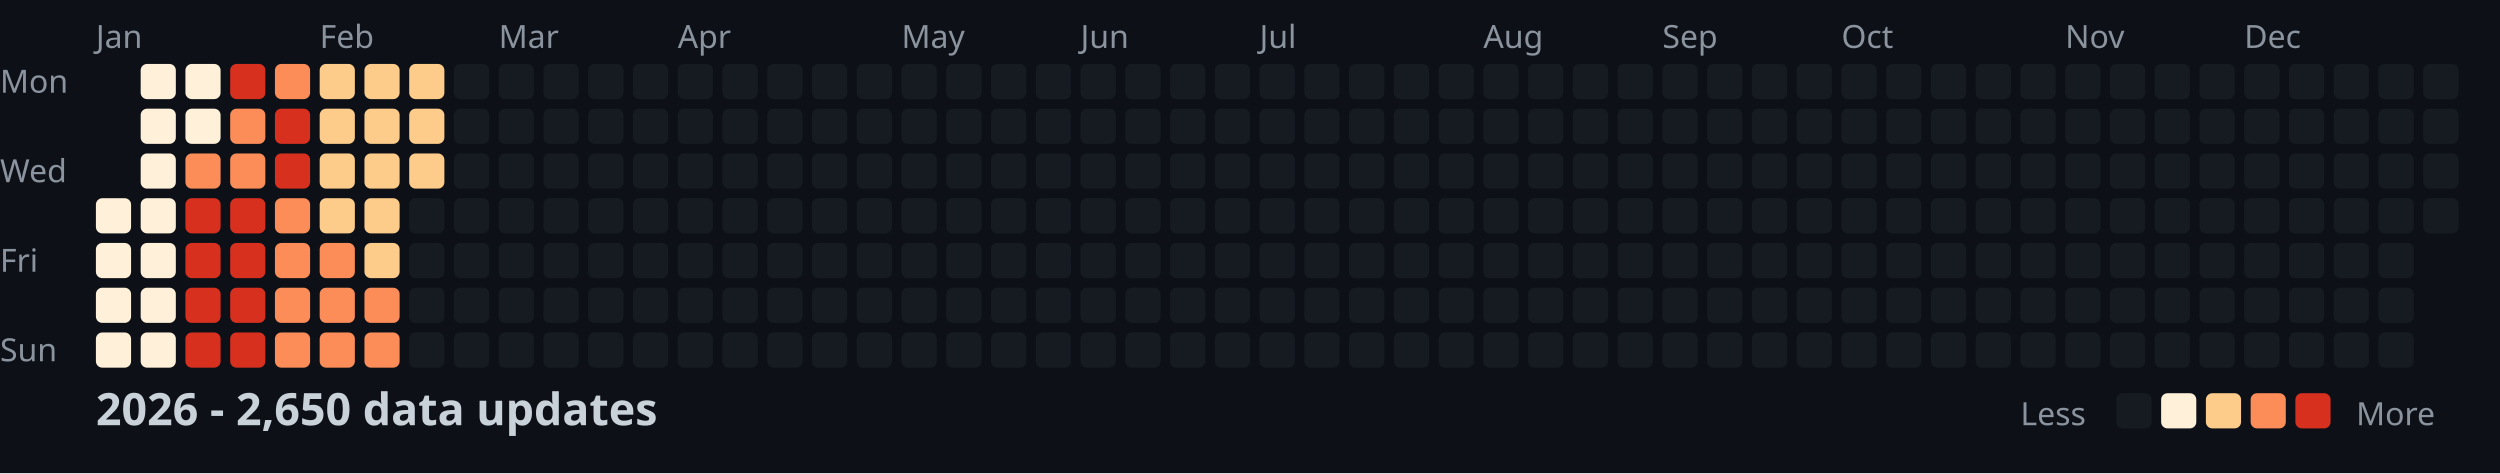
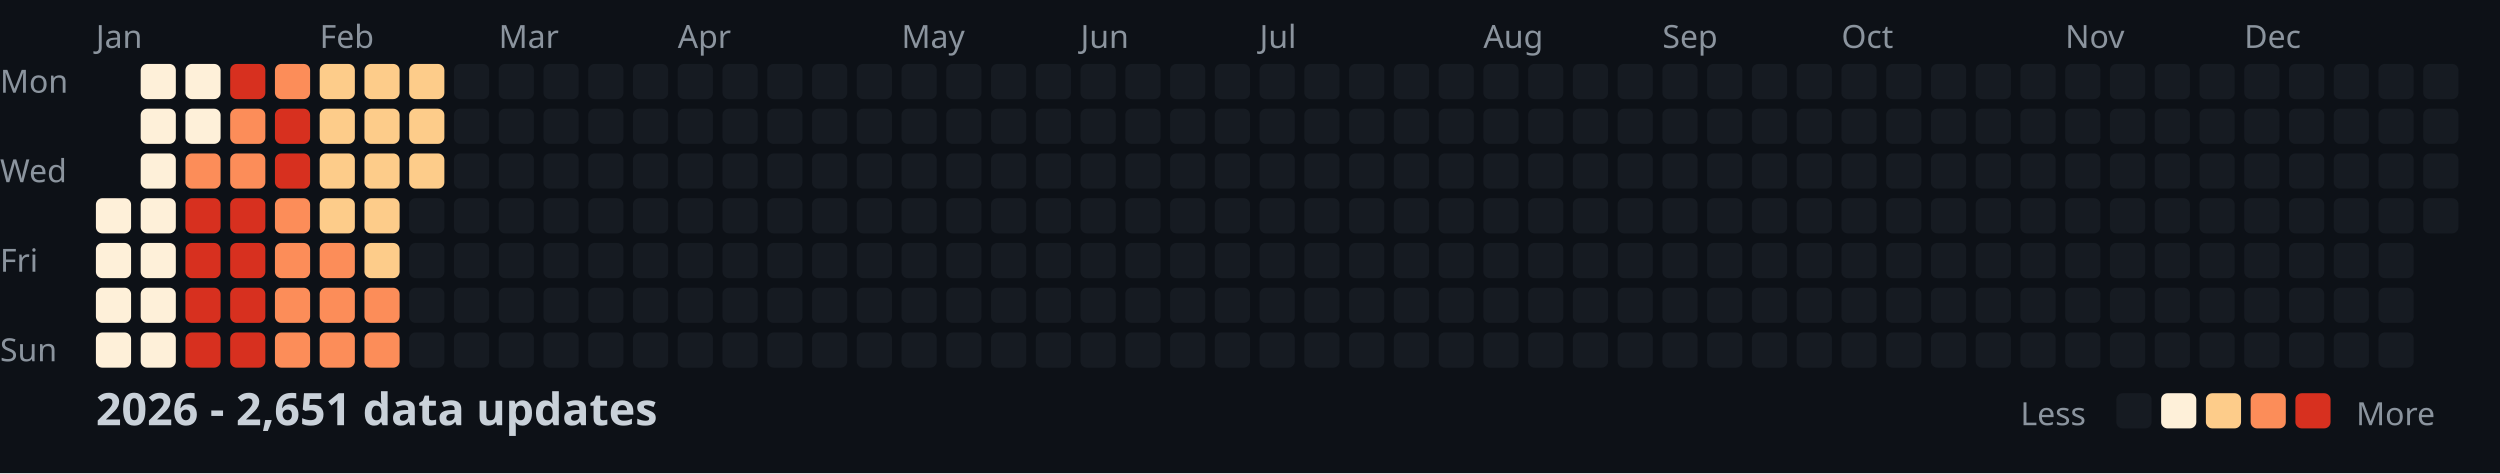
<svg xmlns="http://www.w3.org/2000/svg" width="782" height="148">
  <style>
    .month { font: 10px sans-serif; fill: #8b949e; }
    .day { font: 10px sans-serif; fill: #8b949e; }
    .title { font: bold 14px sans-serif; fill: #c9d1d9; }
    .legend { font: 10px sans-serif; fill: #8b949e; }
  </style>
  <rect width="100%" height="100%" fill="#0d1117" />
  <text x="0" y="29" class="day">Mon</text>
  <text x="0" y="57" class="day">Wed</text>
  <text x="0" y="85" class="day">Fri</text>
  <text x="0" y="113" class="day">Sun</text>
  <text x="30" y="15" class="month">Jan</text>
  <text x="100" y="15" class="month">Feb</text>
  <text x="156" y="15" class="month">Mar</text>
  <text x="212" y="15" class="month">Apr</text>
  <text x="282" y="15" class="month">May</text>
  <text x="338" y="15" class="month">Jun</text>
  <text x="394" y="15" class="month">Jul</text>
  <text x="464" y="15" class="month">Aug</text>
  <text x="520" y="15" class="month">Sep</text>
  <text x="576" y="15" class="month">Oct</text>
  <text x="646" y="15" class="month">Nov</text>
  <text x="702" y="15" class="month">Dec</text>
  <rect x="30" y="62" width="11" height="11" fill="#fef0d9" rx="2" />
  <rect x="30" y="76" width="11" height="11" fill="#fef0d9" rx="2" />
  <rect x="30" y="90" width="11" height="11" fill="#fef0d9" rx="2" />
  <rect x="30" y="104" width="11" height="11" fill="#fef0d9" rx="2" />
  <rect x="44" y="20" width="11" height="11" fill="#fef0d9" rx="2" />
  <rect x="44" y="34" width="11" height="11" fill="#fef0d9" rx="2" />
  <rect x="44" y="48" width="11" height="11" fill="#fef0d9" rx="2" />
  <rect x="44" y="62" width="11" height="11" fill="#fef0d9" rx="2" />
  <rect x="44" y="76" width="11" height="11" fill="#fef0d9" rx="2" />
  <rect x="44" y="90" width="11" height="11" fill="#fef0d9" rx="2" />
  <rect x="44" y="104" width="11" height="11" fill="#fef0d9" rx="2" />
  <rect x="58" y="20" width="11" height="11" fill="#fef0d9" rx="2" />
  <rect x="58" y="34" width="11" height="11" fill="#fef0d9" rx="2" />
  <rect x="58" y="48" width="11" height="11" fill="#fc8d59" rx="2" />
  <rect x="58" y="62" width="11" height="11" fill="#d7301f" rx="2" />
  <rect x="58" y="76" width="11" height="11" fill="#d7301f" rx="2" />
  <rect x="58" y="90" width="11" height="11" fill="#d7301f" rx="2" />
  <rect x="58" y="104" width="11" height="11" fill="#d7301f" rx="2" />
  <rect x="72" y="20" width="11" height="11" fill="#d7301f" rx="2" />
  <rect x="72" y="34" width="11" height="11" fill="#fc8d59" rx="2" />
  <rect x="72" y="48" width="11" height="11" fill="#fc8d59" rx="2" />
  <rect x="72" y="62" width="11" height="11" fill="#d7301f" rx="2" />
  <rect x="72" y="76" width="11" height="11" fill="#d7301f" rx="2" />
  <rect x="72" y="90" width="11" height="11" fill="#d7301f" rx="2" />
  <rect x="72" y="104" width="11" height="11" fill="#d7301f" rx="2" />
  <rect x="86" y="20" width="11" height="11" fill="#fc8d59" rx="2" />
  <rect x="86" y="34" width="11" height="11" fill="#d7301f" rx="2" />
  <rect x="86" y="48" width="11" height="11" fill="#d7301f" rx="2" />
  <rect x="86" y="62" width="11" height="11" fill="#fc8d59" rx="2" />
  <rect x="86" y="76" width="11" height="11" fill="#fc8d59" rx="2" />
  <rect x="86" y="90" width="11" height="11" fill="#fc8d59" rx="2" />
  <rect x="86" y="104" width="11" height="11" fill="#fc8d59" rx="2" />
  <rect x="100" y="20" width="11" height="11" fill="#fdcc8a" rx="2" />
  <rect x="100" y="34" width="11" height="11" fill="#fdcc8a" rx="2" />
  <rect x="100" y="48" width="11" height="11" fill="#fdcc8a" rx="2" />
  <rect x="100" y="62" width="11" height="11" fill="#fdcc8a" rx="2" />
  <rect x="100" y="76" width="11" height="11" fill="#fc8d59" rx="2" />
  <rect x="100" y="90" width="11" height="11" fill="#fc8d59" rx="2" />
  <rect x="100" y="104" width="11" height="11" fill="#fc8d59" rx="2" />
  <rect x="114" y="20" width="11" height="11" fill="#fdcc8a" rx="2" />
  <rect x="114" y="34" width="11" height="11" fill="#fdcc8a" rx="2" />
  <rect x="114" y="48" width="11" height="11" fill="#fdcc8a" rx="2" />
  <rect x="114" y="62" width="11" height="11" fill="#fdcc8a" rx="2" />
  <rect x="114" y="76" width="11" height="11" fill="#fdcc8a" rx="2" />
  <rect x="114" y="90" width="11" height="11" fill="#fc8d59" rx="2" />
  <rect x="114" y="104" width="11" height="11" fill="#fc8d59" rx="2" />
  <rect x="128" y="20" width="11" height="11" fill="#fdcc8a" rx="2" />
  <rect x="128" y="34" width="11" height="11" fill="#fdcc8a" rx="2" />
  <rect x="128" y="48" width="11" height="11" fill="#fdcc8a" rx="2" />
  <rect x="128" y="62" width="11" height="11" fill="#161b22" rx="2" />
  <rect x="128" y="76" width="11" height="11" fill="#161b22" rx="2" />
  <rect x="128" y="90" width="11" height="11" fill="#161b22" rx="2" />
  <rect x="128" y="104" width="11" height="11" fill="#161b22" rx="2" />
  <rect x="142" y="20" width="11" height="11" fill="#161b22" rx="2" />
  <rect x="142" y="34" width="11" height="11" fill="#161b22" rx="2" />
  <rect x="142" y="48" width="11" height="11" fill="#161b22" rx="2" />
  <rect x="142" y="62" width="11" height="11" fill="#161b22" rx="2" />
  <rect x="142" y="76" width="11" height="11" fill="#161b22" rx="2" />
  <rect x="142" y="90" width="11" height="11" fill="#161b22" rx="2" />
  <rect x="142" y="104" width="11" height="11" fill="#161b22" rx="2" />
  <rect x="156" y="20" width="11" height="11" fill="#161b22" rx="2" />
  <rect x="156" y="34" width="11" height="11" fill="#161b22" rx="2" />
  <rect x="156" y="48" width="11" height="11" fill="#161b22" rx="2" />
  <rect x="156" y="62" width="11" height="11" fill="#161b22" rx="2" />
  <rect x="156" y="76" width="11" height="11" fill="#161b22" rx="2" />
  <rect x="156" y="90" width="11" height="11" fill="#161b22" rx="2" />
  <rect x="156" y="104" width="11" height="11" fill="#161b22" rx="2" />
  <rect x="170" y="20" width="11" height="11" fill="#161b22" rx="2" />
  <rect x="170" y="34" width="11" height="11" fill="#161b22" rx="2" />
  <rect x="170" y="48" width="11" height="11" fill="#161b22" rx="2" />
  <rect x="170" y="62" width="11" height="11" fill="#161b22" rx="2" />
  <rect x="170" y="76" width="11" height="11" fill="#161b22" rx="2" />
  <rect x="170" y="90" width="11" height="11" fill="#161b22" rx="2" />
  <rect x="170" y="104" width="11" height="11" fill="#161b22" rx="2" />
  <rect x="184" y="20" width="11" height="11" fill="#161b22" rx="2" />
  <rect x="184" y="34" width="11" height="11" fill="#161b22" rx="2" />
  <rect x="184" y="48" width="11" height="11" fill="#161b22" rx="2" />
  <rect x="184" y="62" width="11" height="11" fill="#161b22" rx="2" />
  <rect x="184" y="76" width="11" height="11" fill="#161b22" rx="2" />
  <rect x="184" y="90" width="11" height="11" fill="#161b22" rx="2" />
  <rect x="184" y="104" width="11" height="11" fill="#161b22" rx="2" />
  <rect x="198" y="20" width="11" height="11" fill="#161b22" rx="2" />
  <rect x="198" y="34" width="11" height="11" fill="#161b22" rx="2" />
  <rect x="198" y="48" width="11" height="11" fill="#161b22" rx="2" />
  <rect x="198" y="62" width="11" height="11" fill="#161b22" rx="2" />
  <rect x="198" y="76" width="11" height="11" fill="#161b22" rx="2" />
  <rect x="198" y="90" width="11" height="11" fill="#161b22" rx="2" />
  <rect x="198" y="104" width="11" height="11" fill="#161b22" rx="2" />
  <rect x="212" y="20" width="11" height="11" fill="#161b22" rx="2" />
  <rect x="212" y="34" width="11" height="11" fill="#161b22" rx="2" />
  <rect x="212" y="48" width="11" height="11" fill="#161b22" rx="2" />
  <rect x="212" y="62" width="11" height="11" fill="#161b22" rx="2" />
  <rect x="212" y="76" width="11" height="11" fill="#161b22" rx="2" />
  <rect x="212" y="90" width="11" height="11" fill="#161b22" rx="2" />
  <rect x="212" y="104" width="11" height="11" fill="#161b22" rx="2" />
  <rect x="226" y="20" width="11" height="11" fill="#161b22" rx="2" />
  <rect x="226" y="34" width="11" height="11" fill="#161b22" rx="2" />
  <rect x="226" y="48" width="11" height="11" fill="#161b22" rx="2" />
  <rect x="226" y="62" width="11" height="11" fill="#161b22" rx="2" />
  <rect x="226" y="76" width="11" height="11" fill="#161b22" rx="2" />
  <rect x="226" y="90" width="11" height="11" fill="#161b22" rx="2" />
  <rect x="226" y="104" width="11" height="11" fill="#161b22" rx="2" />
  <rect x="240" y="20" width="11" height="11" fill="#161b22" rx="2" />
  <rect x="240" y="34" width="11" height="11" fill="#161b22" rx="2" />
  <rect x="240" y="48" width="11" height="11" fill="#161b22" rx="2" />
  <rect x="240" y="62" width="11" height="11" fill="#161b22" rx="2" />
  <rect x="240" y="76" width="11" height="11" fill="#161b22" rx="2" />
  <rect x="240" y="90" width="11" height="11" fill="#161b22" rx="2" />
  <rect x="240" y="104" width="11" height="11" fill="#161b22" rx="2" />
  <rect x="254" y="20" width="11" height="11" fill="#161b22" rx="2" />
  <rect x="254" y="34" width="11" height="11" fill="#161b22" rx="2" />
  <rect x="254" y="48" width="11" height="11" fill="#161b22" rx="2" />
  <rect x="254" y="62" width="11" height="11" fill="#161b22" rx="2" />
  <rect x="254" y="76" width="11" height="11" fill="#161b22" rx="2" />
  <rect x="254" y="90" width="11" height="11" fill="#161b22" rx="2" />
  <rect x="254" y="104" width="11" height="11" fill="#161b22" rx="2" />
  <rect x="268" y="20" width="11" height="11" fill="#161b22" rx="2" />
  <rect x="268" y="34" width="11" height="11" fill="#161b22" rx="2" />
  <rect x="268" y="48" width="11" height="11" fill="#161b22" rx="2" />
  <rect x="268" y="62" width="11" height="11" fill="#161b22" rx="2" />
  <rect x="268" y="76" width="11" height="11" fill="#161b22" rx="2" />
  <rect x="268" y="90" width="11" height="11" fill="#161b22" rx="2" />
  <rect x="268" y="104" width="11" height="11" fill="#161b22" rx="2" />
  <rect x="282" y="20" width="11" height="11" fill="#161b22" rx="2" />
  <rect x="282" y="34" width="11" height="11" fill="#161b22" rx="2" />
  <rect x="282" y="48" width="11" height="11" fill="#161b22" rx="2" />
  <rect x="282" y="62" width="11" height="11" fill="#161b22" rx="2" />
  <rect x="282" y="76" width="11" height="11" fill="#161b22" rx="2" />
  <rect x="282" y="90" width="11" height="11" fill="#161b22" rx="2" />
  <rect x="282" y="104" width="11" height="11" fill="#161b22" rx="2" />
  <rect x="296" y="20" width="11" height="11" fill="#161b22" rx="2" />
  <rect x="296" y="34" width="11" height="11" fill="#161b22" rx="2" />
  <rect x="296" y="48" width="11" height="11" fill="#161b22" rx="2" />
  <rect x="296" y="62" width="11" height="11" fill="#161b22" rx="2" />
  <rect x="296" y="76" width="11" height="11" fill="#161b22" rx="2" />
  <rect x="296" y="90" width="11" height="11" fill="#161b22" rx="2" />
  <rect x="296" y="104" width="11" height="11" fill="#161b22" rx="2" />
  <rect x="310" y="20" width="11" height="11" fill="#161b22" rx="2" />
  <rect x="310" y="34" width="11" height="11" fill="#161b22" rx="2" />
  <rect x="310" y="48" width="11" height="11" fill="#161b22" rx="2" />
  <rect x="310" y="62" width="11" height="11" fill="#161b22" rx="2" />
  <rect x="310" y="76" width="11" height="11" fill="#161b22" rx="2" />
  <rect x="310" y="90" width="11" height="11" fill="#161b22" rx="2" />
  <rect x="310" y="104" width="11" height="11" fill="#161b22" rx="2" />
  <rect x="324" y="20" width="11" height="11" fill="#161b22" rx="2" />
  <rect x="324" y="34" width="11" height="11" fill="#161b22" rx="2" />
  <rect x="324" y="48" width="11" height="11" fill="#161b22" rx="2" />
  <rect x="324" y="62" width="11" height="11" fill="#161b22" rx="2" />
  <rect x="324" y="76" width="11" height="11" fill="#161b22" rx="2" />
  <rect x="324" y="90" width="11" height="11" fill="#161b22" rx="2" />
  <rect x="324" y="104" width="11" height="11" fill="#161b22" rx="2" />
  <rect x="338" y="20" width="11" height="11" fill="#161b22" rx="2" />
  <rect x="338" y="34" width="11" height="11" fill="#161b22" rx="2" />
  <rect x="338" y="48" width="11" height="11" fill="#161b22" rx="2" />
  <rect x="338" y="62" width="11" height="11" fill="#161b22" rx="2" />
  <rect x="338" y="76" width="11" height="11" fill="#161b22" rx="2" />
  <rect x="338" y="90" width="11" height="11" fill="#161b22" rx="2" />
  <rect x="338" y="104" width="11" height="11" fill="#161b22" rx="2" />
  <rect x="352" y="20" width="11" height="11" fill="#161b22" rx="2" />
  <rect x="352" y="34" width="11" height="11" fill="#161b22" rx="2" />
  <rect x="352" y="48" width="11" height="11" fill="#161b22" rx="2" />
  <rect x="352" y="62" width="11" height="11" fill="#161b22" rx="2" />
  <rect x="352" y="76" width="11" height="11" fill="#161b22" rx="2" />
  <rect x="352" y="90" width="11" height="11" fill="#161b22" rx="2" />
  <rect x="352" y="104" width="11" height="11" fill="#161b22" rx="2" />
  <rect x="366" y="20" width="11" height="11" fill="#161b22" rx="2" />
  <rect x="366" y="34" width="11" height="11" fill="#161b22" rx="2" />
  <rect x="366" y="48" width="11" height="11" fill="#161b22" rx="2" />
  <rect x="366" y="62" width="11" height="11" fill="#161b22" rx="2" />
  <rect x="366" y="76" width="11" height="11" fill="#161b22" rx="2" />
  <rect x="366" y="90" width="11" height="11" fill="#161b22" rx="2" />
  <rect x="366" y="104" width="11" height="11" fill="#161b22" rx="2" />
  <rect x="380" y="20" width="11" height="11" fill="#161b22" rx="2" />
  <rect x="380" y="34" width="11" height="11" fill="#161b22" rx="2" />
  <rect x="380" y="48" width="11" height="11" fill="#161b22" rx="2" />
  <rect x="380" y="62" width="11" height="11" fill="#161b22" rx="2" />
  <rect x="380" y="76" width="11" height="11" fill="#161b22" rx="2" />
  <rect x="380" y="90" width="11" height="11" fill="#161b22" rx="2" />
  <rect x="380" y="104" width="11" height="11" fill="#161b22" rx="2" />
  <rect x="394" y="20" width="11" height="11" fill="#161b22" rx="2" />
  <rect x="394" y="34" width="11" height="11" fill="#161b22" rx="2" />
  <rect x="394" y="48" width="11" height="11" fill="#161b22" rx="2" />
  <rect x="394" y="62" width="11" height="11" fill="#161b22" rx="2" />
  <rect x="394" y="76" width="11" height="11" fill="#161b22" rx="2" />
  <rect x="394" y="90" width="11" height="11" fill="#161b22" rx="2" />
  <rect x="394" y="104" width="11" height="11" fill="#161b22" rx="2" />
  <rect x="408" y="20" width="11" height="11" fill="#161b22" rx="2" />
  <rect x="408" y="34" width="11" height="11" fill="#161b22" rx="2" />
  <rect x="408" y="48" width="11" height="11" fill="#161b22" rx="2" />
  <rect x="408" y="62" width="11" height="11" fill="#161b22" rx="2" />
  <rect x="408" y="76" width="11" height="11" fill="#161b22" rx="2" />
  <rect x="408" y="90" width="11" height="11" fill="#161b22" rx="2" />
  <rect x="408" y="104" width="11" height="11" fill="#161b22" rx="2" />
  <rect x="422" y="20" width="11" height="11" fill="#161b22" rx="2" />
  <rect x="422" y="34" width="11" height="11" fill="#161b22" rx="2" />
  <rect x="422" y="48" width="11" height="11" fill="#161b22" rx="2" />
  <rect x="422" y="62" width="11" height="11" fill="#161b22" rx="2" />
  <rect x="422" y="76" width="11" height="11" fill="#161b22" rx="2" />
  <rect x="422" y="90" width="11" height="11" fill="#161b22" rx="2" />
  <rect x="422" y="104" width="11" height="11" fill="#161b22" rx="2" />
  <rect x="436" y="20" width="11" height="11" fill="#161b22" rx="2" />
  <rect x="436" y="34" width="11" height="11" fill="#161b22" rx="2" />
  <rect x="436" y="48" width="11" height="11" fill="#161b22" rx="2" />
  <rect x="436" y="62" width="11" height="11" fill="#161b22" rx="2" />
  <rect x="436" y="76" width="11" height="11" fill="#161b22" rx="2" />
  <rect x="436" y="90" width="11" height="11" fill="#161b22" rx="2" />
  <rect x="436" y="104" width="11" height="11" fill="#161b22" rx="2" />
  <rect x="450" y="20" width="11" height="11" fill="#161b22" rx="2" />
  <rect x="450" y="34" width="11" height="11" fill="#161b22" rx="2" />
  <rect x="450" y="48" width="11" height="11" fill="#161b22" rx="2" />
  <rect x="450" y="62" width="11" height="11" fill="#161b22" rx="2" />
  <rect x="450" y="76" width="11" height="11" fill="#161b22" rx="2" />
  <rect x="450" y="90" width="11" height="11" fill="#161b22" rx="2" />
  <rect x="450" y="104" width="11" height="11" fill="#161b22" rx="2" />
  <rect x="464" y="20" width="11" height="11" fill="#161b22" rx="2" />
  <rect x="464" y="34" width="11" height="11" fill="#161b22" rx="2" />
  <rect x="464" y="48" width="11" height="11" fill="#161b22" rx="2" />
  <rect x="464" y="62" width="11" height="11" fill="#161b22" rx="2" />
  <rect x="464" y="76" width="11" height="11" fill="#161b22" rx="2" />
  <rect x="464" y="90" width="11" height="11" fill="#161b22" rx="2" />
  <rect x="464" y="104" width="11" height="11" fill="#161b22" rx="2" />
  <rect x="478" y="20" width="11" height="11" fill="#161b22" rx="2" />
  <rect x="478" y="34" width="11" height="11" fill="#161b22" rx="2" />
  <rect x="478" y="48" width="11" height="11" fill="#161b22" rx="2" />
  <rect x="478" y="62" width="11" height="11" fill="#161b22" rx="2" />
  <rect x="478" y="76" width="11" height="11" fill="#161b22" rx="2" />
  <rect x="478" y="90" width="11" height="11" fill="#161b22" rx="2" />
  <rect x="478" y="104" width="11" height="11" fill="#161b22" rx="2" />
  <rect x="492" y="20" width="11" height="11" fill="#161b22" rx="2" />
  <rect x="492" y="34" width="11" height="11" fill="#161b22" rx="2" />
  <rect x="492" y="48" width="11" height="11" fill="#161b22" rx="2" />
  <rect x="492" y="62" width="11" height="11" fill="#161b22" rx="2" />
  <rect x="492" y="76" width="11" height="11" fill="#161b22" rx="2" />
  <rect x="492" y="90" width="11" height="11" fill="#161b22" rx="2" />
  <rect x="492" y="104" width="11" height="11" fill="#161b22" rx="2" />
  <rect x="506" y="20" width="11" height="11" fill="#161b22" rx="2" />
  <rect x="506" y="34" width="11" height="11" fill="#161b22" rx="2" />
  <rect x="506" y="48" width="11" height="11" fill="#161b22" rx="2" />
  <rect x="506" y="62" width="11" height="11" fill="#161b22" rx="2" />
  <rect x="506" y="76" width="11" height="11" fill="#161b22" rx="2" />
  <rect x="506" y="90" width="11" height="11" fill="#161b22" rx="2" />
  <rect x="506" y="104" width="11" height="11" fill="#161b22" rx="2" />
  <rect x="520" y="20" width="11" height="11" fill="#161b22" rx="2" />
  <rect x="520" y="34" width="11" height="11" fill="#161b22" rx="2" />
  <rect x="520" y="48" width="11" height="11" fill="#161b22" rx="2" />
  <rect x="520" y="62" width="11" height="11" fill="#161b22" rx="2" />
  <rect x="520" y="76" width="11" height="11" fill="#161b22" rx="2" />
  <rect x="520" y="90" width="11" height="11" fill="#161b22" rx="2" />
  <rect x="520" y="104" width="11" height="11" fill="#161b22" rx="2" />
  <rect x="534" y="20" width="11" height="11" fill="#161b22" rx="2" />
  <rect x="534" y="34" width="11" height="11" fill="#161b22" rx="2" />
  <rect x="534" y="48" width="11" height="11" fill="#161b22" rx="2" />
  <rect x="534" y="62" width="11" height="11" fill="#161b22" rx="2" />
  <rect x="534" y="76" width="11" height="11" fill="#161b22" rx="2" />
  <rect x="534" y="90" width="11" height="11" fill="#161b22" rx="2" />
  <rect x="534" y="104" width="11" height="11" fill="#161b22" rx="2" />
  <rect x="548" y="20" width="11" height="11" fill="#161b22" rx="2" />
  <rect x="548" y="34" width="11" height="11" fill="#161b22" rx="2" />
  <rect x="548" y="48" width="11" height="11" fill="#161b22" rx="2" />
  <rect x="548" y="62" width="11" height="11" fill="#161b22" rx="2" />
  <rect x="548" y="76" width="11" height="11" fill="#161b22" rx="2" />
  <rect x="548" y="90" width="11" height="11" fill="#161b22" rx="2" />
  <rect x="548" y="104" width="11" height="11" fill="#161b22" rx="2" />
  <rect x="562" y="20" width="11" height="11" fill="#161b22" rx="2" />
  <rect x="562" y="34" width="11" height="11" fill="#161b22" rx="2" />
  <rect x="562" y="48" width="11" height="11" fill="#161b22" rx="2" />
  <rect x="562" y="62" width="11" height="11" fill="#161b22" rx="2" />
  <rect x="562" y="76" width="11" height="11" fill="#161b22" rx="2" />
  <rect x="562" y="90" width="11" height="11" fill="#161b22" rx="2" />
  <rect x="562" y="104" width="11" height="11" fill="#161b22" rx="2" />
  <rect x="576" y="20" width="11" height="11" fill="#161b22" rx="2" />
  <rect x="576" y="34" width="11" height="11" fill="#161b22" rx="2" />
  <rect x="576" y="48" width="11" height="11" fill="#161b22" rx="2" />
  <rect x="576" y="62" width="11" height="11" fill="#161b22" rx="2" />
  <rect x="576" y="76" width="11" height="11" fill="#161b22" rx="2" />
  <rect x="576" y="90" width="11" height="11" fill="#161b22" rx="2" />
  <rect x="576" y="104" width="11" height="11" fill="#161b22" rx="2" />
  <rect x="590" y="20" width="11" height="11" fill="#161b22" rx="2" />
  <rect x="590" y="34" width="11" height="11" fill="#161b22" rx="2" />
  <rect x="590" y="48" width="11" height="11" fill="#161b22" rx="2" />
  <rect x="590" y="62" width="11" height="11" fill="#161b22" rx="2" />
  <rect x="590" y="76" width="11" height="11" fill="#161b22" rx="2" />
  <rect x="590" y="90" width="11" height="11" fill="#161b22" rx="2" />
  <rect x="590" y="104" width="11" height="11" fill="#161b22" rx="2" />
  <rect x="604" y="20" width="11" height="11" fill="#161b22" rx="2" />
  <rect x="604" y="34" width="11" height="11" fill="#161b22" rx="2" />
  <rect x="604" y="48" width="11" height="11" fill="#161b22" rx="2" />
  <rect x="604" y="62" width="11" height="11" fill="#161b22" rx="2" />
  <rect x="604" y="76" width="11" height="11" fill="#161b22" rx="2" />
  <rect x="604" y="90" width="11" height="11" fill="#161b22" rx="2" />
  <rect x="604" y="104" width="11" height="11" fill="#161b22" rx="2" />
  <rect x="618" y="20" width="11" height="11" fill="#161b22" rx="2" />
  <rect x="618" y="34" width="11" height="11" fill="#161b22" rx="2" />
  <rect x="618" y="48" width="11" height="11" fill="#161b22" rx="2" />
  <rect x="618" y="62" width="11" height="11" fill="#161b22" rx="2" />
  <rect x="618" y="76" width="11" height="11" fill="#161b22" rx="2" />
  <rect x="618" y="90" width="11" height="11" fill="#161b22" rx="2" />
  <rect x="618" y="104" width="11" height="11" fill="#161b22" rx="2" />
  <rect x="632" y="20" width="11" height="11" fill="#161b22" rx="2" />
  <rect x="632" y="34" width="11" height="11" fill="#161b22" rx="2" />
  <rect x="632" y="48" width="11" height="11" fill="#161b22" rx="2" />
  <rect x="632" y="62" width="11" height="11" fill="#161b22" rx="2" />
  <rect x="632" y="76" width="11" height="11" fill="#161b22" rx="2" />
  <rect x="632" y="90" width="11" height="11" fill="#161b22" rx="2" />
  <rect x="632" y="104" width="11" height="11" fill="#161b22" rx="2" />
  <rect x="646" y="20" width="11" height="11" fill="#161b22" rx="2" />
  <rect x="646" y="34" width="11" height="11" fill="#161b22" rx="2" />
  <rect x="646" y="48" width="11" height="11" fill="#161b22" rx="2" />
  <rect x="646" y="62" width="11" height="11" fill="#161b22" rx="2" />
  <rect x="646" y="76" width="11" height="11" fill="#161b22" rx="2" />
  <rect x="646" y="90" width="11" height="11" fill="#161b22" rx="2" />
  <rect x="646" y="104" width="11" height="11" fill="#161b22" rx="2" />
  <rect x="660" y="20" width="11" height="11" fill="#161b22" rx="2" />
  <rect x="660" y="34" width="11" height="11" fill="#161b22" rx="2" />
  <rect x="660" y="48" width="11" height="11" fill="#161b22" rx="2" />
  <rect x="660" y="62" width="11" height="11" fill="#161b22" rx="2" />
  <rect x="660" y="76" width="11" height="11" fill="#161b22" rx="2" />
  <rect x="660" y="90" width="11" height="11" fill="#161b22" rx="2" />
  <rect x="660" y="104" width="11" height="11" fill="#161b22" rx="2" />
  <rect x="674" y="20" width="11" height="11" fill="#161b22" rx="2" />
  <rect x="674" y="34" width="11" height="11" fill="#161b22" rx="2" />
  <rect x="674" y="48" width="11" height="11" fill="#161b22" rx="2" />
  <rect x="674" y="62" width="11" height="11" fill="#161b22" rx="2" />
  <rect x="674" y="76" width="11" height="11" fill="#161b22" rx="2" />
  <rect x="674" y="90" width="11" height="11" fill="#161b22" rx="2" />
  <rect x="674" y="104" width="11" height="11" fill="#161b22" rx="2" />
  <rect x="688" y="20" width="11" height="11" fill="#161b22" rx="2" />
  <rect x="688" y="34" width="11" height="11" fill="#161b22" rx="2" />
  <rect x="688" y="48" width="11" height="11" fill="#161b22" rx="2" />
  <rect x="688" y="62" width="11" height="11" fill="#161b22" rx="2" />
  <rect x="688" y="76" width="11" height="11" fill="#161b22" rx="2" />
  <rect x="688" y="90" width="11" height="11" fill="#161b22" rx="2" />
  <rect x="688" y="104" width="11" height="11" fill="#161b22" rx="2" />
  <rect x="702" y="20" width="11" height="11" fill="#161b22" rx="2" />
  <rect x="702" y="34" width="11" height="11" fill="#161b22" rx="2" />
  <rect x="702" y="48" width="11" height="11" fill="#161b22" rx="2" />
  <rect x="702" y="62" width="11" height="11" fill="#161b22" rx="2" />
  <rect x="702" y="76" width="11" height="11" fill="#161b22" rx="2" />
  <rect x="702" y="90" width="11" height="11" fill="#161b22" rx="2" />
  <rect x="702" y="104" width="11" height="11" fill="#161b22" rx="2" />
  <rect x="716" y="20" width="11" height="11" fill="#161b22" rx="2" />
  <rect x="716" y="34" width="11" height="11" fill="#161b22" rx="2" />
  <rect x="716" y="48" width="11" height="11" fill="#161b22" rx="2" />
  <rect x="716" y="62" width="11" height="11" fill="#161b22" rx="2" />
  <rect x="716" y="76" width="11" height="11" fill="#161b22" rx="2" />
  <rect x="716" y="90" width="11" height="11" fill="#161b22" rx="2" />
  <rect x="716" y="104" width="11" height="11" fill="#161b22" rx="2" />
  <rect x="730" y="20" width="11" height="11" fill="#161b22" rx="2" />
  <rect x="730" y="34" width="11" height="11" fill="#161b22" rx="2" />
  <rect x="730" y="48" width="11" height="11" fill="#161b22" rx="2" />
  <rect x="730" y="62" width="11" height="11" fill="#161b22" rx="2" />
  <rect x="730" y="76" width="11" height="11" fill="#161b22" rx="2" />
  <rect x="730" y="90" width="11" height="11" fill="#161b22" rx="2" />
  <rect x="730" y="104" width="11" height="11" fill="#161b22" rx="2" />
  <rect x="744" y="20" width="11" height="11" fill="#161b22" rx="2" />
  <rect x="744" y="34" width="11" height="11" fill="#161b22" rx="2" />
  <rect x="744" y="48" width="11" height="11" fill="#161b22" rx="2" />
  <rect x="744" y="62" width="11" height="11" fill="#161b22" rx="2" />
  <rect x="744" y="76" width="11" height="11" fill="#161b22" rx="2" />
  <rect x="744" y="90" width="11" height="11" fill="#161b22" rx="2" />
  <rect x="744" y="104" width="11" height="11" fill="#161b22" rx="2" />
  <rect x="758" y="20" width="11" height="11" fill="#161b22" rx="2" />
  <rect x="758" y="34" width="11" height="11" fill="#161b22" rx="2" />
  <rect x="758" y="48" width="11" height="11" fill="#161b22" rx="2" />
  <rect x="758" y="62" width="11" height="11" fill="#161b22" rx="2" />
-   <text x="30" y="133" class="title">2026 - 2,650 data updates</text>
+   <text x="30" y="133" class="title">2026 - 2,651 data updates</text>
  <text x="632" y="133" class="legend">Less</text>
  <rect x="662" y="123" width="11" height="11" fill="#161b22" rx="2" />
  <rect x="676" y="123" width="11" height="11" fill="#fef0d9" rx="2" />
  <rect x="690" y="123" width="11" height="11" fill="#fdcc8a" rx="2" />
  <rect x="704" y="123" width="11" height="11" fill="#fc8d59" rx="2" />
  <rect x="718" y="123" width="11" height="11" fill="#d7301f" rx="2" />
  <text x="737" y="133" class="legend">More</text>
</svg>
